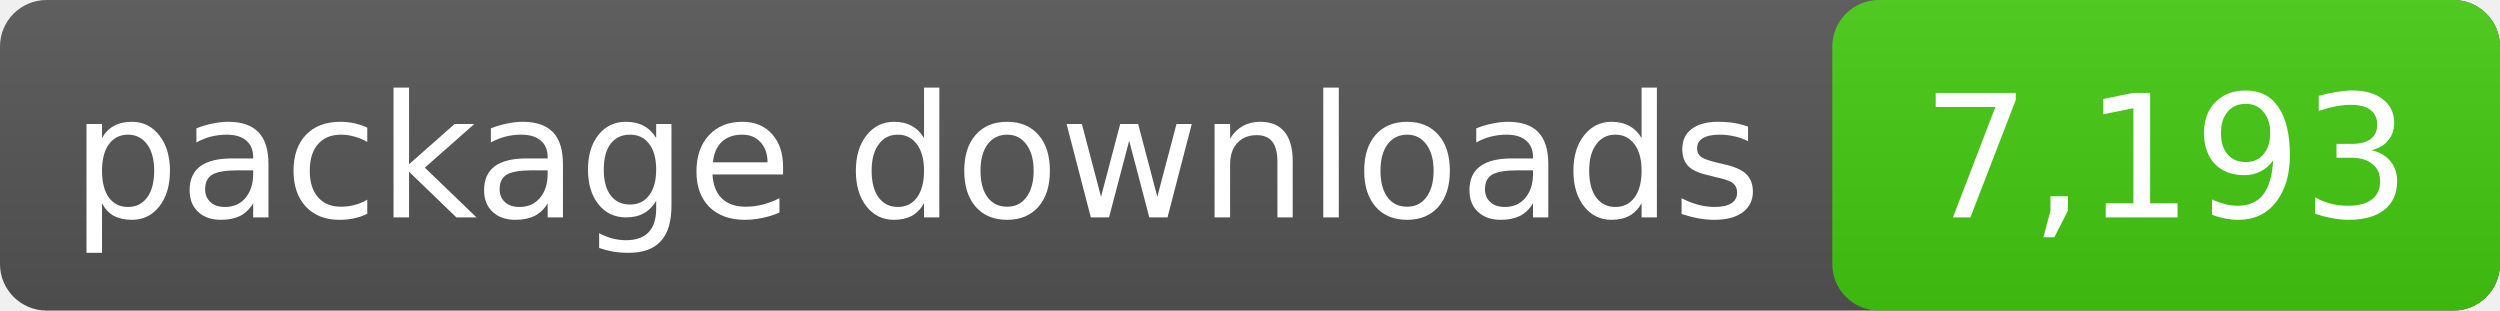
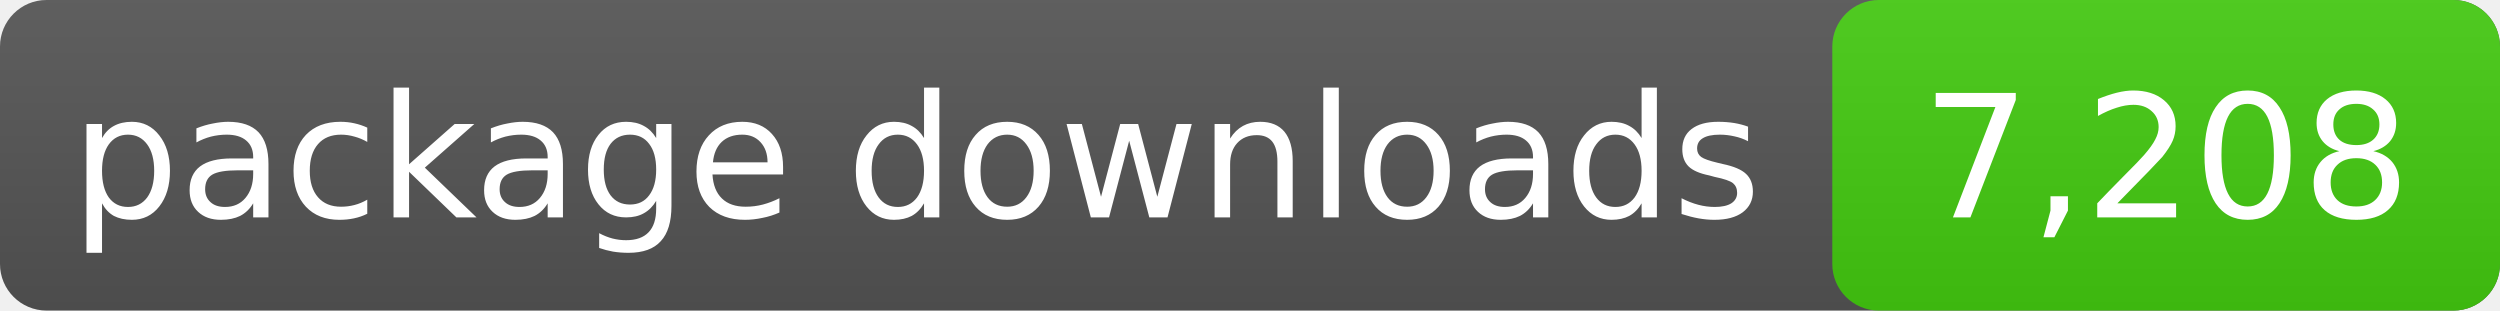
- <svg xmlns="http://www.w3.org/2000/svg" width="161" height="20" role="img" aria-label="package downloads: 7,193">
+ <svg xmlns="http://www.w3.org/2000/svg" width="161" height="20" role="img" aria-label="package downloads: 7,208">
  <linearGradient id="s" x2="0" y2="100%">
    <stop offset="0" stop-color="#bbb" stop-opacity=".1" />
    <stop offset="1" stop-opacity=".1" />
  </linearGradient>
  <rect rx="3" width="161" height="20" fill="#555" />
  <rect rx="3" x="118" width="43" height="20" fill="#4c1" />
  <rect rx="3" width="161" height="20" fill="url(#s)" />
  <g fill="#fff" text-anchor="middle" font-family="DejaVu Sans,Verdana,sans-serif" font-size="11">
    <text x="59.0" y="14">package downloads</text>
-     <text x="139.5" y="14">7,193</text>
+     <text x="139.5" y="14">7,208</text>
  </g>
</svg>
